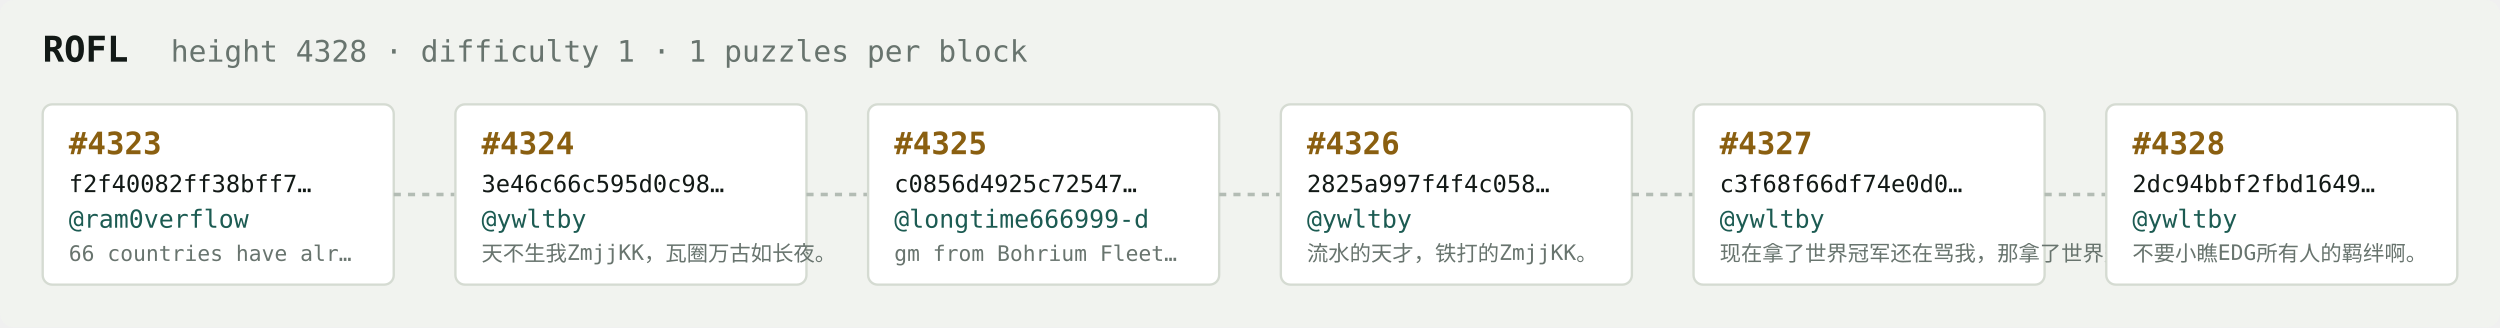
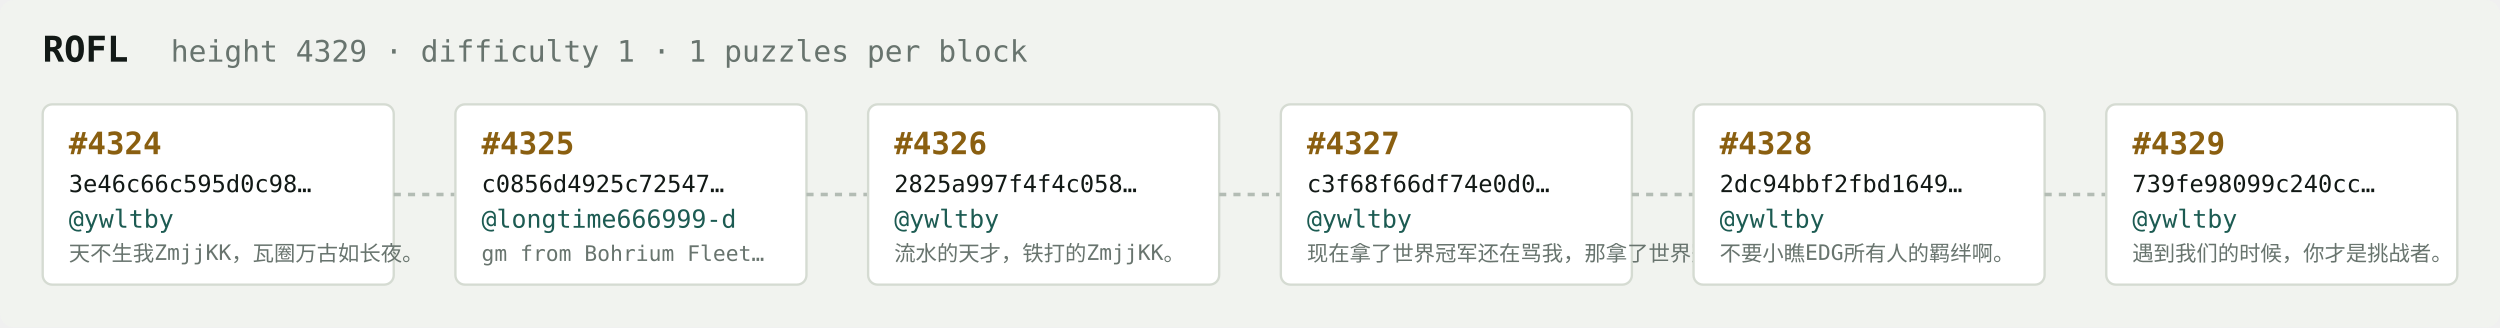
<svg xmlns="http://www.w3.org/2000/svg" width="1054" height="138" viewBox="0 0 1054 138" font-family="ui-monospace,SFMono-Regular,Menlo,monospace">
  <rect fill="#f1f3ef" width="1054" height="138" rx="6" />
  <text x="18" y="26" fill="#121916" font-size="15" font-weight="700">ROFL</text>
-   <text x="72" y="26" fill="#68746e" font-size="12.5">height 4328 · difficulty 1 · 1 puzzles per block</text>
+   <text x="72" y="26" fill="#68746e" font-size="12.5">height 4329 · difficulty 1 · 1 puzzles per block</text>
  <rect x="18" y="44" width="148" height="76" rx="4" fill="#ffffff" stroke="#d5dbd2" stroke-width="1" />
-   <text x="29" y="65" fill="#8a5f10" font-size="13" font-weight="700">#4323</text>
-   <text x="29" y="81" fill="#121916" font-size="10">f2f40082ff38bff7…</text>
-   <text x="29" y="96" fill="#1c5b52" font-size="10.5">@ram0verflow</text>
-   <text x="29" y="110" fill="#68746e" font-size="9">66 countries have alr…</text>
+   <text x="29" y="65" fill="#8a5f10" font-size="13" font-weight="700">#4324</text>
+   <text x="29" y="81" fill="#121916" font-size="10">3e46c66c595d0c98…</text>
+   <text x="29" y="96" fill="#1c5b52" font-size="10.5">@ywltby</text>
+   <text x="29" y="110" fill="#68746e" font-size="9">天不生我ZmjjKK，瓦圈万古如长夜。</text>
  <line x1="166" y1="82.0" x2="192" y2="82.0" stroke="#b3bcb4" stroke-width="1.5" stroke-dasharray="3 3" />
  <rect x="192" y="44" width="148" height="76" rx="4" fill="#ffffff" stroke="#d5dbd2" stroke-width="1" />
-   <text x="203" y="65" fill="#8a5f10" font-size="13" font-weight="700">#4324</text>
-   <text x="203" y="81" fill="#121916" font-size="10">3e46c66c595d0c98…</text>
-   <text x="203" y="96" fill="#1c5b52" font-size="10.5">@ywltby</text>
-   <text x="203" y="110" fill="#68746e" font-size="9">天不生我ZmjjKK，瓦圈万古如长夜。</text>
+   <text x="203" y="65" fill="#8a5f10" font-size="13" font-weight="700">#4325</text>
+   <text x="203" y="81" fill="#121916" font-size="10">c0856d4925c72547…</text>
+   <text x="203" y="96" fill="#1c5b52" font-size="10.5">@longtime666999-d</text>
+   <text x="203" y="110" fill="#68746e" font-size="9">gm from Bohrium Fleet…</text>
  <line x1="340" y1="82.0" x2="366" y2="82.0" stroke="#b3bcb4" stroke-width="1.5" stroke-dasharray="3 3" />
  <rect x="366" y="44" width="148" height="76" rx="4" fill="#ffffff" stroke="#d5dbd2" stroke-width="1" />
-   <text x="377" y="65" fill="#8a5f10" font-size="13" font-weight="700">#4325</text>
-   <text x="377" y="81" fill="#121916" font-size="10">c0856d4925c72547…</text>
-   <text x="377" y="96" fill="#1c5b52" font-size="10.5">@longtime666999-d</text>
-   <text x="377" y="110" fill="#68746e" font-size="9">gm from Bohrium Fleet…</text>
+   <text x="377" y="65" fill="#8a5f10" font-size="13" font-weight="700">#4326</text>
+   <text x="377" y="81" fill="#121916" font-size="10">2825a997f4f4c058…</text>
+   <text x="377" y="96" fill="#1c5b52" font-size="10.5">@ywltby</text>
+   <text x="377" y="110" fill="#68746e" font-size="9">流水的天才，铁打的ZmjjKK。</text>
  <line x1="514" y1="82.0" x2="540" y2="82.0" stroke="#b3bcb4" stroke-width="1.5" stroke-dasharray="3 3" />
  <rect x="540" y="44" width="148" height="76" rx="4" fill="#ffffff" stroke="#d5dbd2" stroke-width="1" />
-   <text x="551" y="65" fill="#8a5f10" font-size="13" font-weight="700">#4326</text>
-   <text x="551" y="81" fill="#121916" font-size="10">2825a997f4f4c058…</text>
+   <text x="551" y="65" fill="#8a5f10" font-size="13" font-weight="700">#4327</text>
+   <text x="551" y="81" fill="#121916" font-size="10">c3f68f66df74e0d0…</text>
  <text x="551" y="96" fill="#1c5b52" font-size="10.5">@ywltby</text>
-   <text x="551" y="110" fill="#68746e" font-size="9">流水的天才，铁打的ZmjjKK。</text>
+   <text x="551" y="110" fill="#68746e" font-size="9">现在拿了世界冠军还在骂我，那拿了世界冠军有…</text>
  <line x1="688" y1="82.0" x2="714" y2="82.0" stroke="#b3bcb4" stroke-width="1.5" stroke-dasharray="3 3" />
  <rect x="714" y="44" width="148" height="76" rx="4" fill="#ffffff" stroke="#d5dbd2" stroke-width="1" />
-   <text x="725" y="65" fill="#8a5f10" font-size="13" font-weight="700">#4327</text>
-   <text x="725" y="81" fill="#121916" font-size="10">c3f68f66df74e0d0…</text>
+   <text x="725" y="65" fill="#8a5f10" font-size="13" font-weight="700">#4328</text>
+   <text x="725" y="81" fill="#121916" font-size="10">2dc94bbf2fbd1649…</text>
  <text x="725" y="96" fill="#1c5b52" font-size="10.5">@ywltby</text>
-   <text x="725" y="110" fill="#68746e" font-size="9">现在拿了世界冠军还在骂我，那拿了世界冠军有…</text>
+   <text x="725" y="110" fill="#68746e" font-size="9">不要小瞧EDG所有人的羁绊啊。</text>
  <line x1="862" y1="82.0" x2="888" y2="82.0" stroke="#b3bcb4" stroke-width="1.5" stroke-dasharray="3 3" />
  <rect x="888" y="44" width="148" height="76" rx="4" fill="#ffffff" stroke="#d5dbd2" stroke-width="1" />
-   <text x="899" y="65" fill="#8a5f10" font-size="13" font-weight="700">#4328</text>
-   <text x="899" y="81" fill="#121916" font-size="10">2dc94bbf2fbd1649…</text>
+   <text x="899" y="65" fill="#8a5f10" font-size="13" font-weight="700">#4329</text>
+   <text x="899" y="81" fill="#121916" font-size="10">739fe98099c240cc…</text>
  <text x="899" y="96" fill="#1c5b52" font-size="10.5">@ywltby</text>
-   <text x="899" y="110" fill="#68746e" font-size="9">不要小瞧EDG所有人的羁绊啊。</text>
+   <text x="899" y="110" fill="#68746e" font-size="9">遇到我们的时候，你才是挑战者。</text>
</svg>
